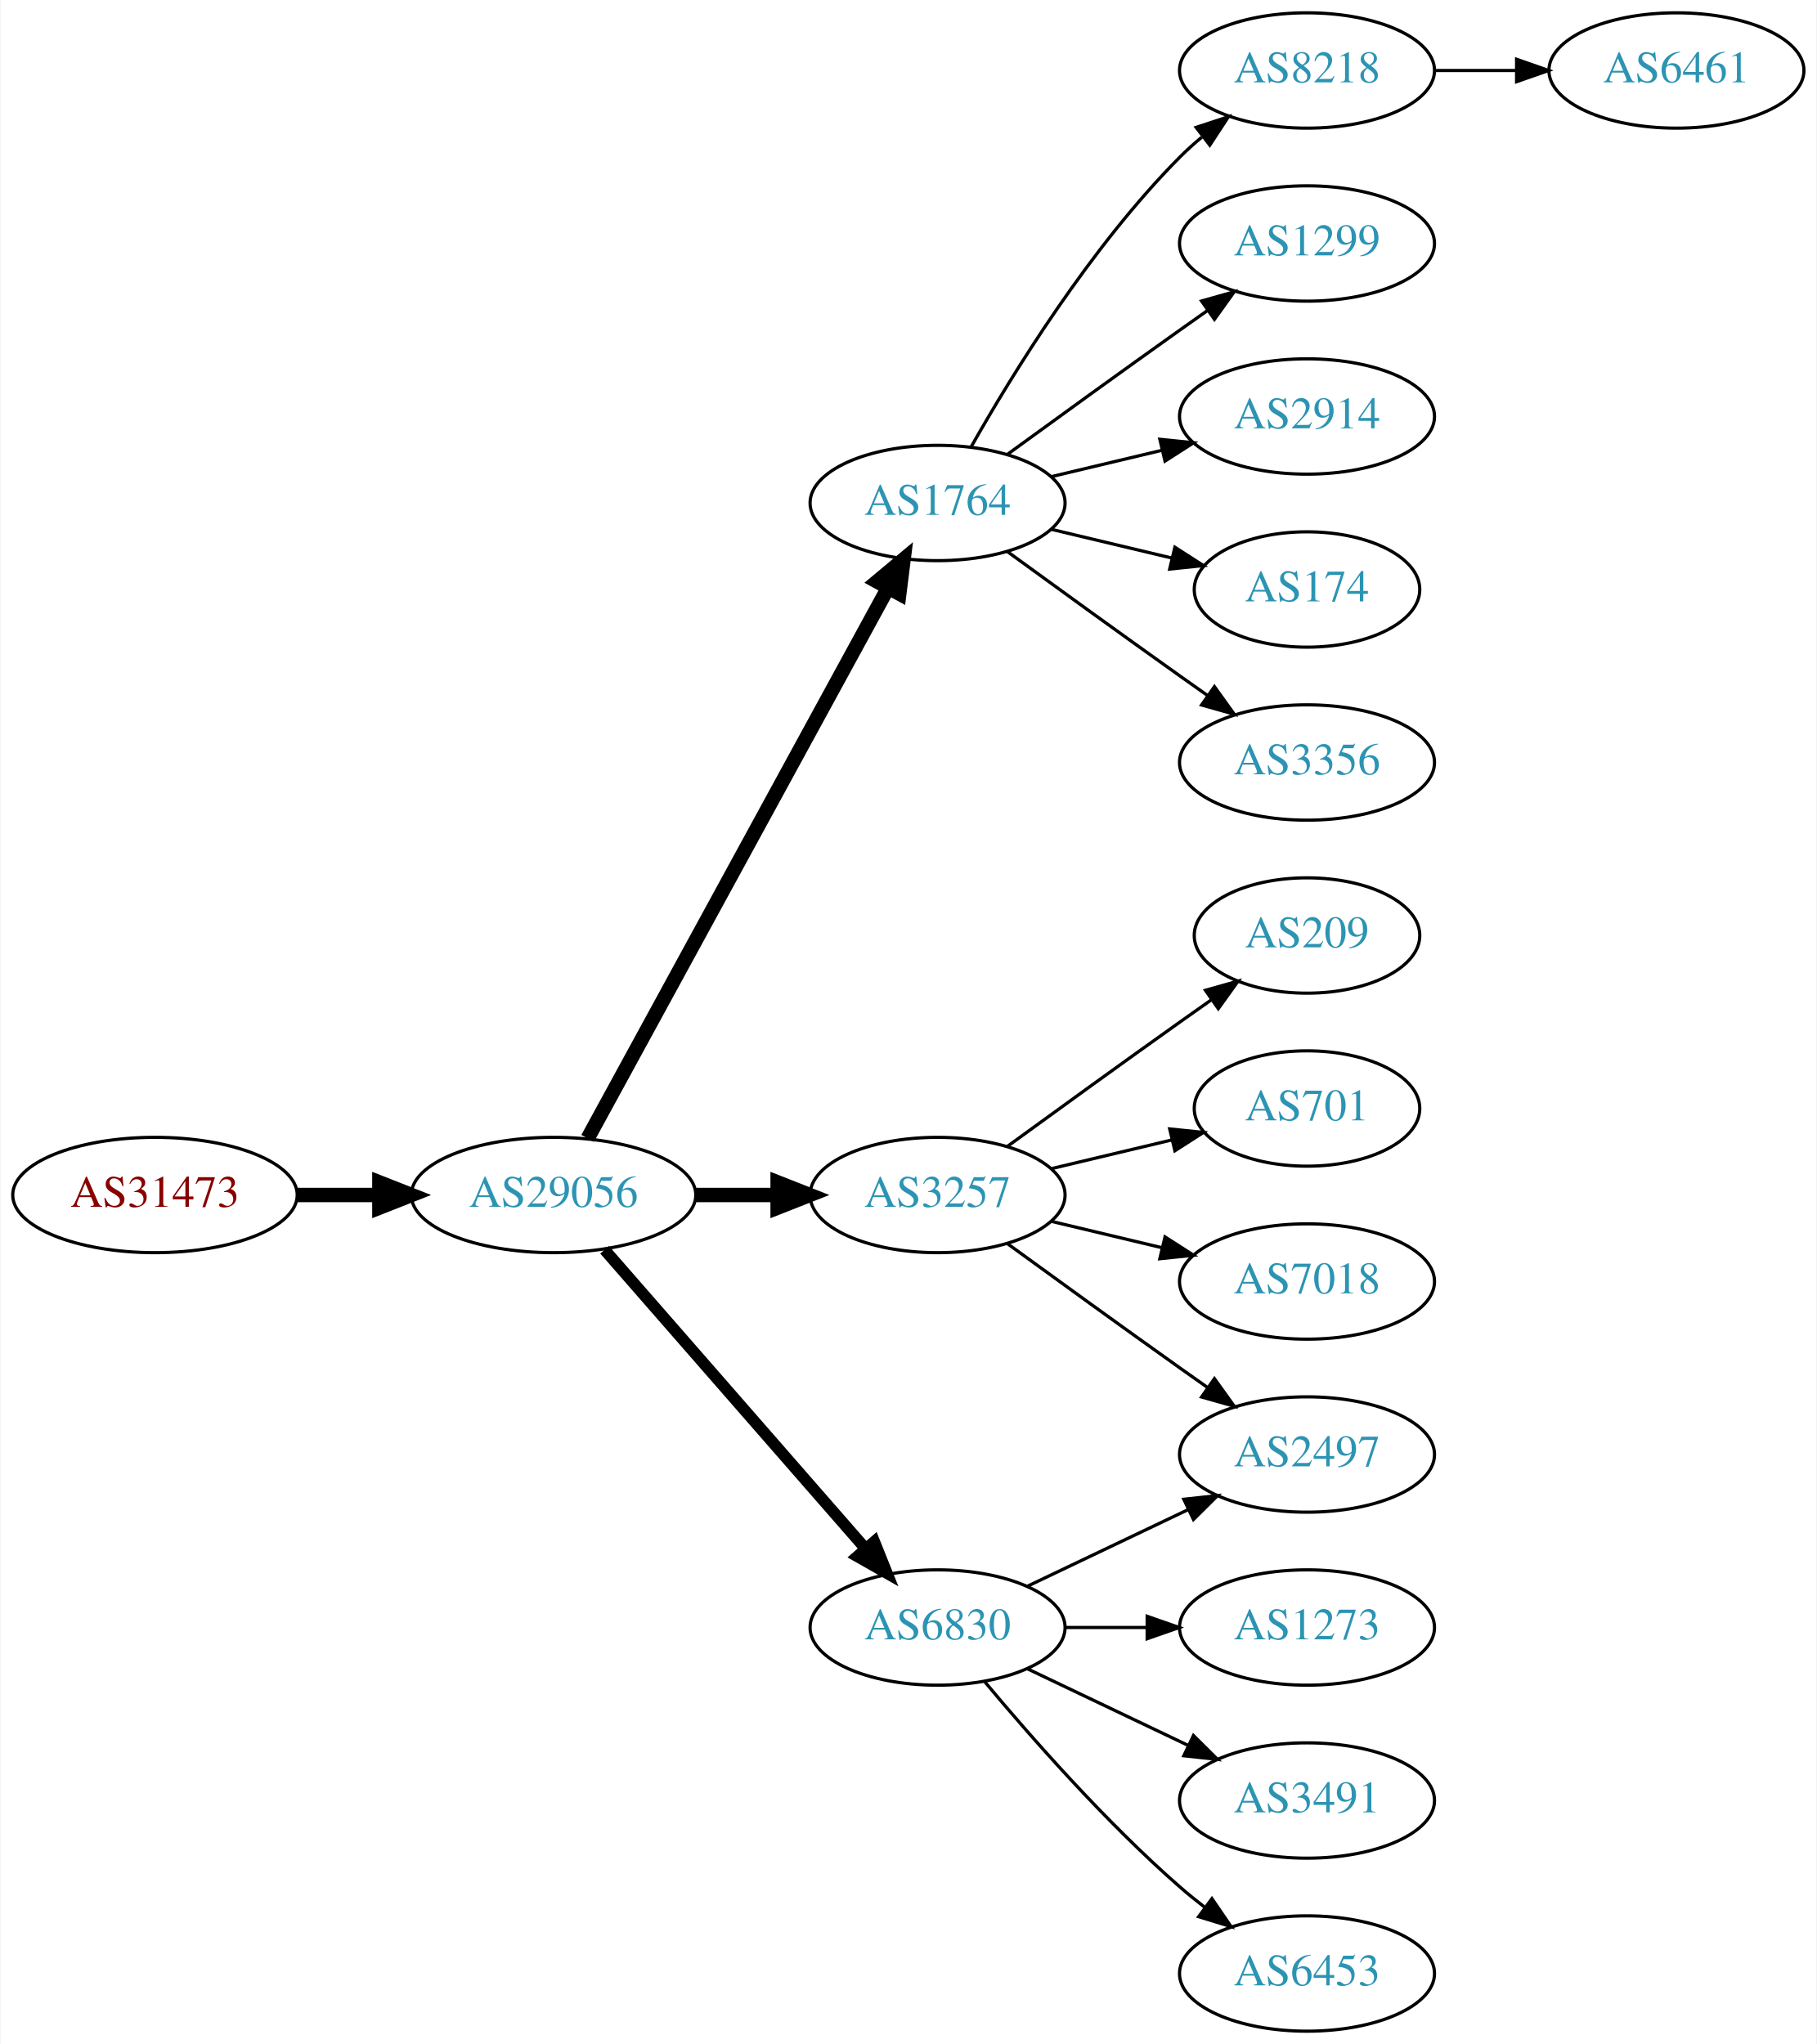
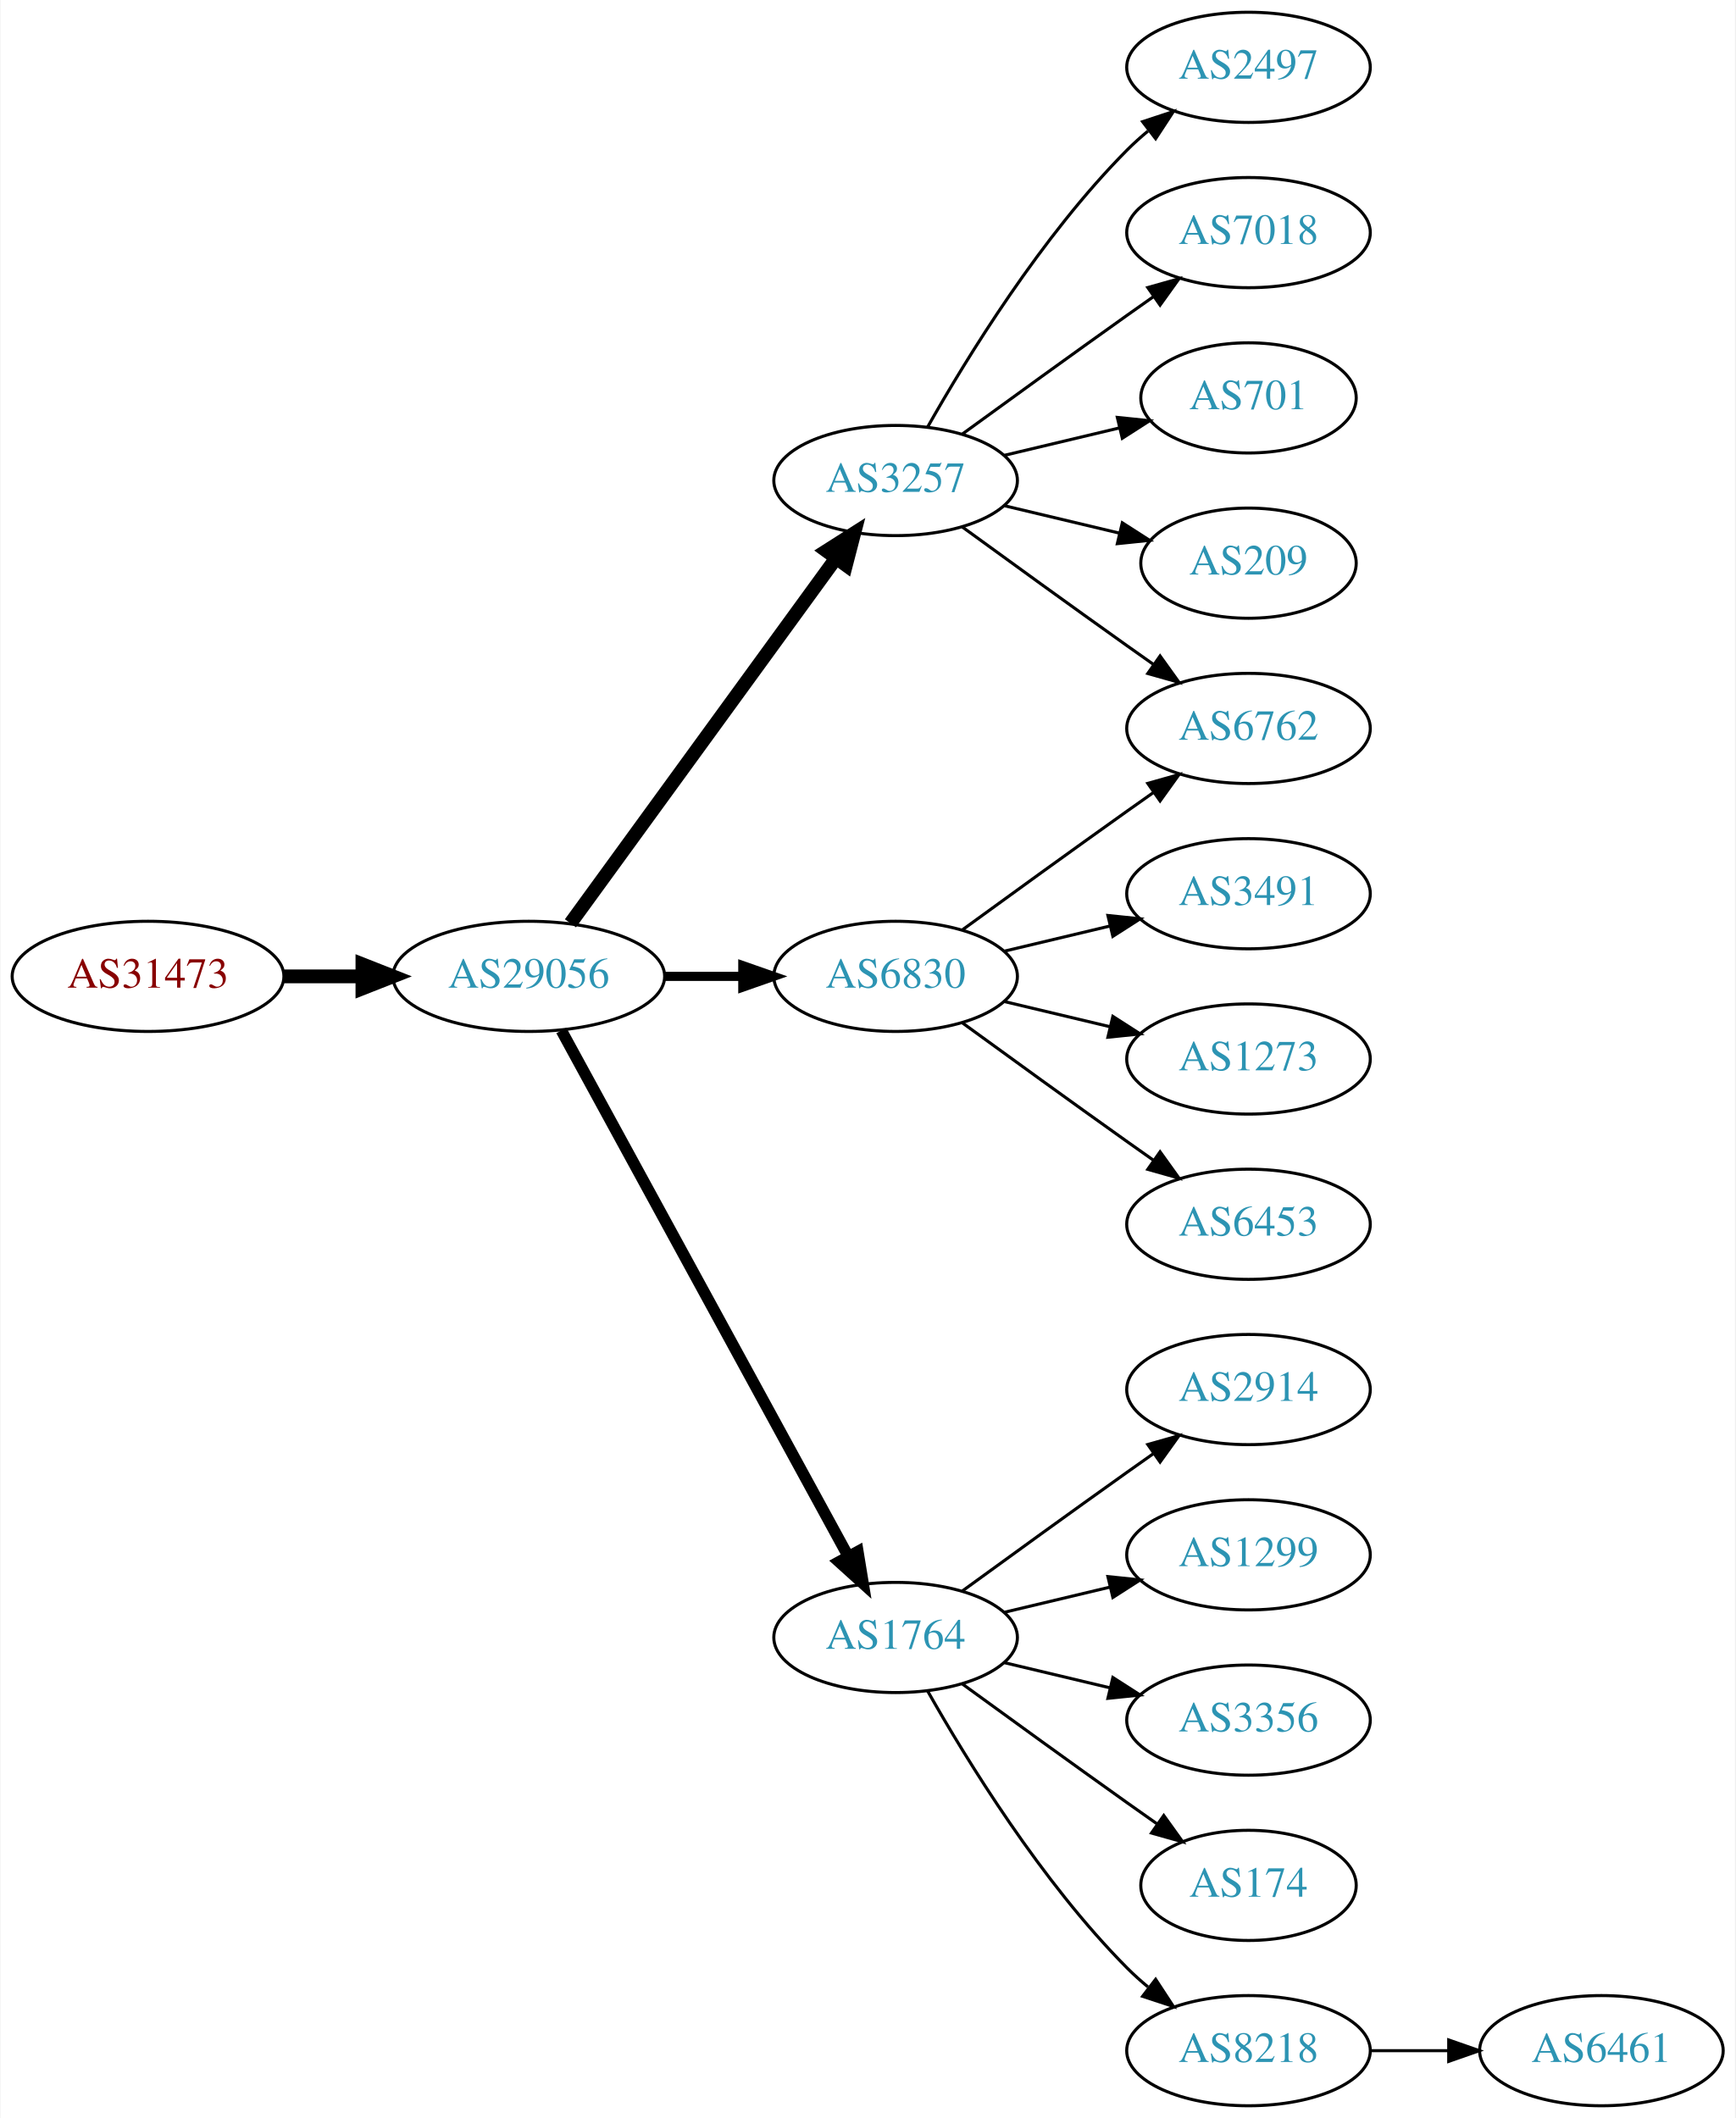
- <svg xmlns="http://www.w3.org/2000/svg" xmlns:xlink="http://www.w3.org/1999/xlink" width="567pt" height="638pt" viewBox="0.00 0.00 566.66 638.00">
-   <g id="graph0" class="graph" transform="scale(1 1) rotate(0) translate(4 634)">
-     <polygon fill="white" stroke="none" points="-4,4 -4,-634 562.663,-634 562.663,4 -4,4" />
+ <svg xmlns="http://www.w3.org/2000/svg" xmlns:xlink="http://www.w3.org/1999/xlink" width="567pt" height="692pt" viewBox="0.00 0.00 566.66 692.00">
+   <g id="graph0" class="graph" transform="scale(1 1) rotate(0) translate(4 688)">
+     <polygon fill="white" stroke="none" points="-4,4 -4,-688 562.663,-688 562.663,4 -4,4" />
    <g id="node1" class="node">
      <g id="a_node1">
        <a xlink:href="/asn/31473" xlink:title="AS31473 ~ BearingPoint Technology GmbH [AT]">
-           <ellipse fill="#ffffff" stroke="black" cx="44.196" cy="-261" rx="44.393" ry="18" />
-           <text text-anchor="middle" x="44.196" y="-257.3" font-family="Times,serif" font-size="14.00" fill="#880000">AS31473</text>
+           <ellipse fill="#ffffff" stroke="black" cx="44.196" cy="-369" rx="44.393" ry="18" />
+           <text text-anchor="middle" x="44.196" y="-365.3" font-family="Times,serif" font-size="14.00" fill="#880000">AS31473</text>
        </a>
      </g>
    </g>
    <g id="node2" class="node">
      <g id="a_node2">
        <a xlink:href="/asn/29056" xlink:title="AS29056 ~ Citycom Telekommunikation GmbH [AT]">
-           <ellipse fill="#ffffff" stroke="black" cx="168.588" cy="-261" rx="44.393" ry="18" />
-           <text text-anchor="middle" x="168.588" y="-257.3" font-family="Times,serif" font-size="14.00" fill="#2c94b3">AS29056</text>
+           <ellipse fill="#ffffff" stroke="black" cx="168.588" cy="-369" rx="44.393" ry="18" />
+           <text text-anchor="middle" x="168.588" y="-365.3" font-family="Times,serif" font-size="14.00" fill="#2c94b3">AS29056</text>
        </a>
      </g>
    </g>
    <g id="edge1" class="edge">
-       <path fill="none" stroke="black" stroke-width="4.5" d="M88.692,-261C96.898,-261 105.569,-261 114.041,-261" />
-       <polygon fill="black" stroke="black" stroke-width="4.5" points="114.233,-264.938 124.233,-261 114.233,-257.063 114.233,-264.938" />
+       <path fill="none" stroke="black" stroke-width="4.5" d="M88.692,-369C96.898,-369 105.569,-369 114.041,-369" />
+       <polygon fill="black" stroke="black" stroke-width="4.5" points="114.233,-372.938 124.233,-369 114.233,-365.063 114.233,-372.938" />
    </g>
    <g id="node3" class="node">
      <g id="a_node3">
-         <a xlink:href="/asn/1764" xlink:title="AS1764 ~ NEXTLAYER-AS [AT]">
-           <ellipse fill="#ffffff" stroke="black" cx="288.431" cy="-477" rx="39.794" ry="18" />
-           <text text-anchor="middle" x="288.431" y="-473.3" font-family="Times,serif" font-size="14.00" fill="#2c94b3">AS1764</text>
+         <a xlink:href="/asn/3257" xlink:title="AS3257 ~ GTT [DE]">
+           <ellipse fill="#ffffff" stroke="black" cx="288.431" cy="-531" rx="39.794" ry="18" />
+           <text text-anchor="middle" x="288.431" y="-527.3" font-family="Times,serif" font-size="14.00" fill="#2c94b3">AS3257</text>
        </a>
      </g>
    </g>
    <g id="edge2" class="edge">
-       <path fill="none" stroke="black" stroke-width="4.5" d="M179.232,-278.676C199.913,-316.584 248.626,-405.873 273.005,-450.559" />
-       <polygon fill="black" stroke="black" stroke-width="4.5" points="269.573,-452.49 277.819,-459.383 276.486,-448.718 269.573,-452.49" />
+       <path fill="none" stroke="black" stroke-width="4.5" d="M182.199,-386.337C203.02,-414.96 244.683,-472.233 268.871,-505.486" />
+       <polygon fill="black" stroke="black" stroke-width="4.5" points="265.844,-508.017 274.91,-513.788 272.212,-503.385 265.844,-508.017" />
    </g>
    <g id="node4" class="node">
      <g id="a_node4">
-         <a xlink:href="/asn/3257" xlink:title="AS3257 ~ GTT [DE]">
-           <ellipse fill="#ffffff" stroke="black" cx="288.431" cy="-261" rx="39.794" ry="18" />
-           <text text-anchor="middle" x="288.431" y="-257.3" font-family="Times,serif" font-size="14.00" fill="#2c94b3">AS3257</text>
+         <a xlink:href="/asn/1764" xlink:title="AS1764 ~ NEXTLAYER-AS [AT]">
+           <ellipse fill="#ffffff" stroke="black" cx="288.431" cy="-153" rx="39.794" ry="18" />
+           <text text-anchor="middle" x="288.431" y="-149.3" font-family="Times,serif" font-size="14.00" fill="#2c94b3">AS1764</text>
        </a>
      </g>
    </g>
    <g id="edge3" class="edge">
-       <path fill="none" stroke="black" stroke-width="4.5" d="M212.799,-261C221.112,-261 229.875,-261 238.357,-261" />
-       <polygon fill="black" stroke="black" stroke-width="4.5" points="238.516,-264.938 248.516,-261 238.516,-257.063 238.516,-264.938" />
+       <path fill="none" stroke="black" stroke-width="3.75" d="M179.232,-351.324C199.913,-313.416 248.626,-224.127 273.005,-179.441" />
+       <polygon fill="black" stroke="black" stroke-width="3.75" points="276.102,-181.072 277.819,-170.617 269.957,-177.72 276.102,-181.072" />
    </g>
    <g id="node5" class="node">
      <g id="a_node5">
        <a xlink:href="/asn/6830" xlink:title="AS6830 ~ LGI-UPC [AT]">
-           <ellipse fill="#ffffff" stroke="black" cx="288.431" cy="-126" rx="39.794" ry="18" />
-           <text text-anchor="middle" x="288.431" y="-122.3" font-family="Times,serif" font-size="14.00" fill="#2c94b3">AS6830</text>
+           <ellipse fill="#ffffff" stroke="black" cx="288.431" cy="-369" rx="39.794" ry="18" />
+           <text text-anchor="middle" x="288.431" y="-365.3" font-family="Times,serif" font-size="14.00" fill="#2c94b3">AS6830</text>
        </a>
      </g>
    </g>
    <g id="edge4" class="edge">
-       <path fill="none" stroke="black" stroke-width="3.6" d="M184.513,-243.902C205.056,-220.369 242.175,-177.845 265.771,-150.813" />
-       <polygon fill="black" stroke="black" stroke-width="3.6" points="268.688,-152.794 272.627,-142.959 263.414,-148.191 268.688,-152.794" />
+       <path fill="none" stroke="black" stroke-width="3" d="M212.799,-369C221.112,-369 229.875,-369 238.357,-369" />
+       <polygon fill="black" stroke="black" stroke-width="3" points="238.516,-372.5 248.516,-369 238.516,-365.5 238.516,-372.5" />
    </g>
    <g id="node6" class="node">
      <g id="a_node6">
-         <a xlink:href="/asn/8218" xlink:title="AS8218 ~ legacy Neotelecoms [FR]">
-           <ellipse fill="#ffffff" stroke="black" cx="403.724" cy="-612" rx="39.794" ry="18" />
-           <text text-anchor="middle" x="403.724" y="-608.3" font-family="Times,serif" font-size="14.00" fill="#2c94b3">AS8218</text>
+         <a xlink:href="/asn/2497" xlink:title="AS2497 ~ Internet Initiative Japan Inc. [JP]">
+           <ellipse fill="#ffffff" stroke="black" cx="403.724" cy="-666" rx="39.794" ry="18" />
+           <text text-anchor="middle" x="403.724" y="-662.3" font-family="Times,serif" font-size="14.00" fill="#2c94b3">AS2497</text>
        </a>
      </g>
    </g>
    <g id="edge5" class="edge">
-       <path fill="none" stroke="black" d="M298.891,-494.49C311.672,-517.096 336.105,-556.886 364.077,-585 366.188,-587.121 368.484,-589.188 370.87,-591.171" />
-       <polygon fill="black" stroke="black" points="369.122,-594.242 379.185,-597.556 373.385,-588.69 369.122,-594.242" />
+       <path fill="none" stroke="black" d="M298.891,-548.49C311.672,-571.096 336.105,-610.886 364.077,-639 366.188,-641.121 368.484,-643.188 370.87,-645.171" />
+       <polygon fill="black" stroke="black" points="369.122,-648.242 379.185,-651.556 373.385,-642.69 369.122,-648.242" />
    </g>
    <g id="node7" class="node">
      <g id="a_node7">
-         <a xlink:href="/asn/1299" xlink:title="AS1299 ~ Telia Carrier [EU]">
-           <ellipse fill="#ffffff" stroke="black" cx="403.724" cy="-558" rx="39.794" ry="18" />
-           <text text-anchor="middle" x="403.724" y="-554.3" font-family="Times,serif" font-size="14.00" fill="#2c94b3">AS1299</text>
+         <a xlink:href="/asn/7018" xlink:title="AS7018 ~ AT&amp;T Services, Inc. [US]">
+           <ellipse fill="#ffffff" stroke="black" cx="403.724" cy="-612" rx="39.794" ry="18" />
+           <text text-anchor="middle" x="403.724" y="-608.3" font-family="Times,serif" font-size="14.00" fill="#2c94b3">AS7018</text>
        </a>
      </g>
    </g>
    <g id="edge6" class="edge">
-       <path fill="none" stroke="black" d="M310.279,-492.222C325.213,-503.091 345.827,-518.025 364.077,-531 366.898,-533.005 369.841,-535.085 372.789,-537.159" />
-       <polygon fill="black" stroke="black" points="370.816,-540.05 381.013,-542.926 374.835,-534.319 370.816,-540.05" />
+       <path fill="none" stroke="black" d="M310.279,-546.222C325.213,-557.091 345.827,-572.025 364.077,-585 366.898,-587.005 369.841,-589.085 372.789,-591.159" />
+       <polygon fill="black" stroke="black" points="370.816,-594.05 381.013,-596.926 374.835,-588.319 370.816,-594.05" />
    </g>
    <g id="node8" class="node">
      <g id="a_node8">
-         <a xlink:href="/asn/2914" xlink:title="AS2914 ~ NTT America, Inc. [US]">
-           <ellipse fill="#ffffff" stroke="black" cx="403.724" cy="-504" rx="39.794" ry="18" />
-           <text text-anchor="middle" x="403.724" y="-500.3" font-family="Times,serif" font-size="14.00" fill="#2c94b3">AS2914</text>
+         <a xlink:href="/asn/6762" xlink:title="AS6762 ~ TELECOM ITALIA SPARKLE S.p.A. [IT]">
+           <ellipse fill="#ffffff" stroke="black" cx="403.724" cy="-450" rx="39.794" ry="18" />
+           <text text-anchor="middle" x="403.724" y="-446.3" font-family="Times,serif" font-size="14.00" fill="#2c94b3">AS6762</text>
        </a>
      </g>
    </g>
    <g id="edge7" class="edge">
-       <path fill="none" stroke="black" d="M324.038,-485.248C334.909,-487.838 347.064,-490.735 358.506,-493.462" />
-       <polygon fill="black" stroke="black" points="357.789,-496.889 368.328,-495.803 359.412,-490.08 357.789,-496.889" />
+       <path fill="none" stroke="black" d="M310.279,-515.778C325.213,-504.909 345.827,-489.975 364.077,-477 366.898,-474.995 369.841,-472.915 372.789,-470.841" />
+       <polygon fill="black" stroke="black" points="374.835,-473.681 381.013,-465.074 370.816,-467.95 374.835,-473.681" />
    </g>
    <g id="node9" class="node">
      <g id="a_node9">
-         <a xlink:href="/asn/174" xlink:title="AS174 ~ Cogent Communications [US]">
-           <ellipse fill="#ffffff" stroke="black" cx="403.724" cy="-450" rx="35.194" ry="18" />
-           <text text-anchor="middle" x="403.724" y="-446.3" font-family="Times,serif" font-size="14.00" fill="#2c94b3">AS174</text>
+         <a xlink:href="/asn/701" xlink:title="AS701 ~ UUNET [US]">
+           <ellipse fill="#ffffff" stroke="black" cx="403.724" cy="-558" rx="35.194" ry="18" />
+           <text text-anchor="middle" x="403.724" y="-554.3" font-family="Times,serif" font-size="14.00" fill="#2c94b3">AS701</text>
        </a>
      </g>
    </g>
    <g id="edge8" class="edge">
-       <path fill="none" stroke="black" d="M324.038,-468.752C335.833,-465.942 349.137,-462.771 361.405,-459.847" />
-       <polygon fill="black" stroke="black" points="362.494,-463.186 371.41,-457.463 360.871,-456.376 362.494,-463.186" />
+       <path fill="none" stroke="black" d="M324.038,-539.248C335.833,-542.058 349.137,-545.229 361.405,-548.153" />
+       <polygon fill="black" stroke="black" points="360.871,-551.624 371.41,-550.537 362.494,-544.814 360.871,-551.624" />
    </g>
    <g id="node10" class="node">
      <g id="a_node10">
-         <a xlink:href="/asn/3356" xlink:title="AS3356 ~ Level 3 Parent, LLC [US]">
-           <ellipse fill="#ffffff" stroke="black" cx="403.724" cy="-396" rx="39.794" ry="18" />
-           <text text-anchor="middle" x="403.724" y="-392.3" font-family="Times,serif" font-size="14.00" fill="#2c94b3">AS3356</text>
+         <a xlink:href="/asn/209" xlink:title="AS209 ~ CenturyLink Communications, LLC [US]">
+           <ellipse fill="#ffffff" stroke="black" cx="403.724" cy="-504" rx="35.194" ry="18" />
+           <text text-anchor="middle" x="403.724" y="-500.3" font-family="Times,serif" font-size="14.00" fill="#2c94b3">AS209</text>
        </a>
      </g>
    </g>
    <g id="edge9" class="edge">
-       <path fill="none" stroke="black" d="M310.279,-461.778C325.213,-450.909 345.827,-435.975 364.077,-423 366.898,-420.995 369.841,-418.915 372.789,-416.841" />
-       <polygon fill="black" stroke="black" points="374.835,-419.681 381.013,-411.074 370.816,-413.95 374.835,-419.681" />
+       <path fill="none" stroke="black" d="M324.038,-522.752C335.833,-519.942 349.137,-516.771 361.405,-513.847" />
+       <polygon fill="black" stroke="black" points="362.494,-517.186 371.41,-511.463 360.871,-510.376 362.494,-517.186" />
+     </g>
+     <g id="node11" class="node">
+       <g id="a_node11">
+         <a xlink:href="/asn/2914" xlink:title="AS2914 ~ NTT America, Inc. [US]">
+           <ellipse fill="#ffffff" stroke="black" cx="403.724" cy="-234" rx="39.794" ry="18" />
+           <text text-anchor="middle" x="403.724" y="-230.3" font-family="Times,serif" font-size="14.00" fill="#2c94b3">AS2914</text>
+         </a>
+       </g>
+     </g>
+     <g id="edge10" class="edge">
+       <path fill="none" stroke="black" d="M310.279,-168.222C325.213,-179.091 345.827,-194.025 364.077,-207 366.898,-209.005 369.841,-211.085 372.789,-213.159" />
+       <polygon fill="black" stroke="black" points="370.816,-216.05 381.013,-218.926 374.835,-210.319 370.816,-216.05" />
    </g>
    <g id="node12" class="node">
      <g id="a_node12">
-         <a xlink:href="/asn/2497" xlink:title="AS2497 ~ Internet Initiative Japan Inc. [JP]">
+         <a xlink:href="/asn/1299" xlink:title="AS1299 ~ Telia Carrier [EU]">
          <ellipse fill="#ffffff" stroke="black" cx="403.724" cy="-180" rx="39.794" ry="18" />
-           <text text-anchor="middle" x="403.724" y="-176.3" font-family="Times,serif" font-size="14.00" fill="#2c94b3">AS2497</text>
+           <text text-anchor="middle" x="403.724" y="-176.3" font-family="Times,serif" font-size="14.00" fill="#2c94b3">AS1299</text>
        </a>
      </g>
    </g>
    <g id="edge11" class="edge">
-       <path fill="none" stroke="black" d="M310.279,-245.778C325.213,-234.909 345.827,-219.975 364.077,-207 366.898,-204.995 369.841,-202.915 372.789,-200.841" />
-       <polygon fill="black" stroke="black" points="374.835,-203.681 381.013,-195.074 370.816,-197.95 374.835,-203.681" />
+       <path fill="none" stroke="black" d="M324.038,-161.248C334.909,-163.838 347.064,-166.735 358.506,-169.462" />
+       <polygon fill="black" stroke="black" points="357.789,-172.889 368.328,-171.803 359.412,-166.08 357.789,-172.889" />
    </g>
    <g id="node13" class="node">
      <g id="a_node13">
-         <a xlink:href="/asn/209" xlink:title="AS209 ~ CenturyLink Communications, LLC [US]">
-           <ellipse fill="#ffffff" stroke="black" cx="403.724" cy="-342" rx="35.194" ry="18" />
-           <text text-anchor="middle" x="403.724" y="-338.3" font-family="Times,serif" font-size="14.00" fill="#2c94b3">AS209</text>
+         <a xlink:href="/asn/3356" xlink:title="AS3356 ~ Level 3 Parent, LLC [US]">
+           <ellipse fill="#ffffff" stroke="black" cx="403.724" cy="-126" rx="39.794" ry="18" />
+           <text text-anchor="middle" x="403.724" y="-122.3" font-family="Times,serif" font-size="14.00" fill="#2c94b3">AS3356</text>
        </a>
      </g>
    </g>
    <g id="edge12" class="edge">
-       <path fill="none" stroke="black" d="M310.279,-276.222C325.213,-287.091 345.827,-302.025 364.077,-315 367.288,-317.282 370.657,-319.661 374.011,-322.018" />
-       <polygon fill="black" stroke="black" points="372.023,-324.899 382.222,-327.77 376.039,-319.166 372.023,-324.899" />
+       <path fill="none" stroke="black" d="M324.038,-144.752C334.909,-142.162 347.064,-139.265 358.506,-136.538" />
+       <polygon fill="black" stroke="black" points="359.412,-139.92 368.328,-134.197 357.789,-133.111 359.412,-139.92" />
    </g>
    <g id="node14" class="node">
      <g id="a_node14">
-         <a xlink:href="/asn/701" xlink:title="AS701 ~ UUNET [US]">
-           <ellipse fill="#ffffff" stroke="black" cx="403.724" cy="-288" rx="35.194" ry="18" />
-           <text text-anchor="middle" x="403.724" y="-284.3" font-family="Times,serif" font-size="14.00" fill="#2c94b3">AS701</text>
+         <a xlink:href="/asn/174" xlink:title="AS174 ~ Cogent Communications [US]">
+           <ellipse fill="#ffffff" stroke="black" cx="403.724" cy="-72" rx="35.194" ry="18" />
+           <text text-anchor="middle" x="403.724" y="-68.3" font-family="Times,serif" font-size="14.00" fill="#2c94b3">AS174</text>
        </a>
      </g>
    </g>
    <g id="edge13" class="edge">
-       <path fill="none" stroke="black" d="M324.038,-269.248C335.833,-272.058 349.137,-275.229 361.405,-278.153" />
-       <polygon fill="black" stroke="black" points="360.871,-281.624 371.41,-280.537 362.494,-274.814 360.871,-281.624" />
+       <path fill="none" stroke="black" d="M310.279,-137.778C325.213,-126.909 345.827,-111.975 364.077,-99 367.288,-96.718 370.657,-94.339 374.011,-91.982" />
+       <polygon fill="black" stroke="black" points="376.039,-94.834 382.222,-86.23 372.023,-89.101 376.039,-94.834" />
    </g>
    <g id="node15" class="node">
      <g id="a_node15">
-         <a xlink:href="/asn/7018" xlink:title="AS7018 ~ AT&amp;T Services, Inc. [US]">
-           <ellipse fill="#ffffff" stroke="black" cx="403.724" cy="-234" rx="39.794" ry="18" />
-           <text text-anchor="middle" x="403.724" y="-230.3" font-family="Times,serif" font-size="14.00" fill="#2c94b3">AS7018</text>
+         <a xlink:href="/asn/8218" xlink:title="AS8218 ~ legacy Neotelecoms [FR]">
+           <ellipse fill="#ffffff" stroke="black" cx="403.724" cy="-18" rx="39.794" ry="18" />
+           <text text-anchor="middle" x="403.724" y="-14.3" font-family="Times,serif" font-size="14.00" fill="#2c94b3">AS8218</text>
        </a>
      </g>
    </g>
    <g id="edge14" class="edge">
-       <path fill="none" stroke="black" d="M324.038,-252.752C334.909,-250.162 347.064,-247.265 358.506,-244.538" />
-       <polygon fill="black" stroke="black" points="359.412,-247.92 368.328,-242.197 357.789,-241.111 359.412,-247.92" />
-     </g>
-     <g id="edge17" class="edge">
-       <path fill="none" stroke="black" d="M316.567,-138.934C331.561,-146.081 350.382,-155.052 366.605,-162.785" />
-       <polygon fill="black" stroke="black" points="365.276,-166.028 375.809,-167.171 368.288,-159.709 365.276,-166.028" />
+       <path fill="none" stroke="black" d="M298.891,-135.51C311.672,-112.904 336.105,-73.114 364.077,-45 366.188,-42.879 368.484,-40.812 370.87,-38.829" />
+       <polygon fill="black" stroke="black" points="373.385,-41.31 379.185,-32.444 369.122,-35.758 373.385,-41.31" />
+     </g>
+     <g id="edge16" class="edge">
+       <path fill="none" stroke="black" d="M310.279,-384.222C325.213,-395.091 345.827,-410.025 364.077,-423 366.898,-425.005 369.841,-427.085 372.789,-429.159" />
+       <polygon fill="black" stroke="black" points="370.816,-432.05 381.013,-434.926 374.835,-426.319 370.816,-432.05" />
    </g>
    <g id="node16" class="node">
      <g id="a_node16">
-         <a xlink:href="/asn/1273" xlink:title="AS1273 ~ Vodafone Group PLC [EU]">
-           <ellipse fill="#ffffff" stroke="black" cx="403.724" cy="-126" rx="39.794" ry="18" />
-           <text text-anchor="middle" x="403.724" y="-122.3" font-family="Times,serif" font-size="14.00" fill="#2c94b3">AS1273</text>
+         <a xlink:href="/asn/3491" xlink:title="AS3491 ~ PCCW Global, Inc. [US]">
+           <ellipse fill="#ffffff" stroke="black" cx="403.724" cy="-396" rx="39.794" ry="18" />
+           <text text-anchor="middle" x="403.724" y="-392.3" font-family="Times,serif" font-size="14.00" fill="#2c94b3">AS3491</text>
        </a>
      </g>
    </g>
    <g id="edge15" class="edge">
-       <path fill="none" stroke="black" d="M328.103,-126C336.306,-126 345.07,-126 353.602,-126" />
-       <polygon fill="black" stroke="black" points="353.841,-129.5 363.841,-126 353.841,-122.5 353.841,-129.5" />
+       <path fill="none" stroke="black" d="M324.038,-377.248C334.909,-379.838 347.064,-382.735 358.506,-385.462" />
+       <polygon fill="black" stroke="black" points="357.789,-388.889 368.328,-387.803 359.412,-382.08 357.789,-388.889" />
    </g>
    <g id="node17" class="node">
      <g id="a_node17">
-         <a xlink:href="/asn/3491" xlink:title="AS3491 ~ PCCW Global, Inc. [US]">
-           <ellipse fill="#ffffff" stroke="black" cx="403.724" cy="-72" rx="39.794" ry="18" />
-           <text text-anchor="middle" x="403.724" y="-68.3" font-family="Times,serif" font-size="14.00" fill="#2c94b3">AS3491</text>
-         </a>
-       </g>
-     </g>
-     <g id="edge16" class="edge">
-       <path fill="none" stroke="black" d="M316.567,-113.066C331.561,-105.919 350.382,-96.948 366.605,-89.215" />
-       <polygon fill="black" stroke="black" points="368.288,-92.291 375.809,-84.829 365.276,-85.972 368.288,-92.291" />
+         <a xlink:href="/asn/1273" xlink:title="AS1273 ~ Vodafone Group PLC [EU]">
+           <ellipse fill="#ffffff" stroke="black" cx="403.724" cy="-342" rx="39.794" ry="18" />
+           <text text-anchor="middle" x="403.724" y="-338.3" font-family="Times,serif" font-size="14.00" fill="#2c94b3">AS1273</text>
+         </a>
+       </g>
+     </g>
+     <g id="edge17" class="edge">
+       <path fill="none" stroke="black" d="M324.038,-360.752C334.909,-358.162 347.064,-355.265 358.506,-352.538" />
+       <polygon fill="black" stroke="black" points="359.412,-355.92 368.328,-350.197 357.789,-349.111 359.412,-355.92" />
    </g>
    <g id="node18" class="node">
      <g id="a_node18">
        <a xlink:href="/asn/6453" xlink:title="AS6453 ~ TATA COMMUNICATIONS (AMERICA) INC [US]">
-           <ellipse fill="#ffffff" stroke="black" cx="403.724" cy="-18" rx="39.794" ry="18" />
-           <text text-anchor="middle" x="403.724" y="-14.3" font-family="Times,serif" font-size="14.00" fill="#2c94b3">AS6453</text>
+           <ellipse fill="#ffffff" stroke="black" cx="403.724" cy="-288" rx="39.794" ry="18" />
+           <text text-anchor="middle" x="403.724" y="-284.3" font-family="Times,serif" font-size="14.00" fill="#2c94b3">AS6453</text>
        </a>
      </g>
    </g>
    <g id="edge18" class="edge">
-       <path fill="none" stroke="black" d="M303.061,-109.183C317.343,-92.071 340.89,-65.255 364.077,-45 366.543,-42.846 369.182,-40.706 371.879,-38.628" />
-       <polygon fill="black" stroke="black" points="374.052,-41.375 380.033,-32.63 369.904,-35.736 374.052,-41.375" />
-     </g>
-     <g id="node11" class="node">
-       <g id="a_node11">
+       <path fill="none" stroke="black" d="M310.279,-353.778C325.213,-342.909 345.827,-327.975 364.077,-315 366.898,-312.995 369.841,-310.915 372.789,-308.841" />
+       <polygon fill="black" stroke="black" points="374.835,-311.681 381.013,-303.074 370.816,-305.95 374.835,-311.681" />
+     </g>
+     <g id="node19" class="node">
+       <g id="a_node19">
        <a xlink:href="/asn/6461" xlink:title="AS6461 ~ Zayo Bandwidth [US]">
-           <ellipse fill="#ffffff" stroke="black" cx="519.017" cy="-612" rx="39.794" ry="18" />
-           <text text-anchor="middle" x="519.017" y="-608.3" font-family="Times,serif" font-size="14.00" fill="#2c94b3">AS6461</text>
-         </a>
-       </g>
-     </g>
-     <g id="edge10" class="edge">
-       <path fill="none" stroke="black" d="M443.396,-612C451.599,-612 460.363,-612 468.895,-612" />
-       <polygon fill="black" stroke="black" points="469.134,-615.5 479.134,-612 469.134,-608.5 469.134,-615.5" />
+           <ellipse fill="#ffffff" stroke="black" cx="519.017" cy="-18" rx="39.794" ry="18" />
+           <text text-anchor="middle" x="519.017" y="-14.3" font-family="Times,serif" font-size="14.00" fill="#2c94b3">AS6461</text>
+         </a>
+       </g>
+     </g>
+     <g id="edge19" class="edge">
+       <path fill="none" stroke="black" d="M443.396,-18C451.599,-18 460.363,-18 468.895,-18" />
+       <polygon fill="black" stroke="black" points="469.134,-21.5 479.134,-18 469.134,-14.5 469.134,-21.5" />
    </g>
  </g>
</svg>
